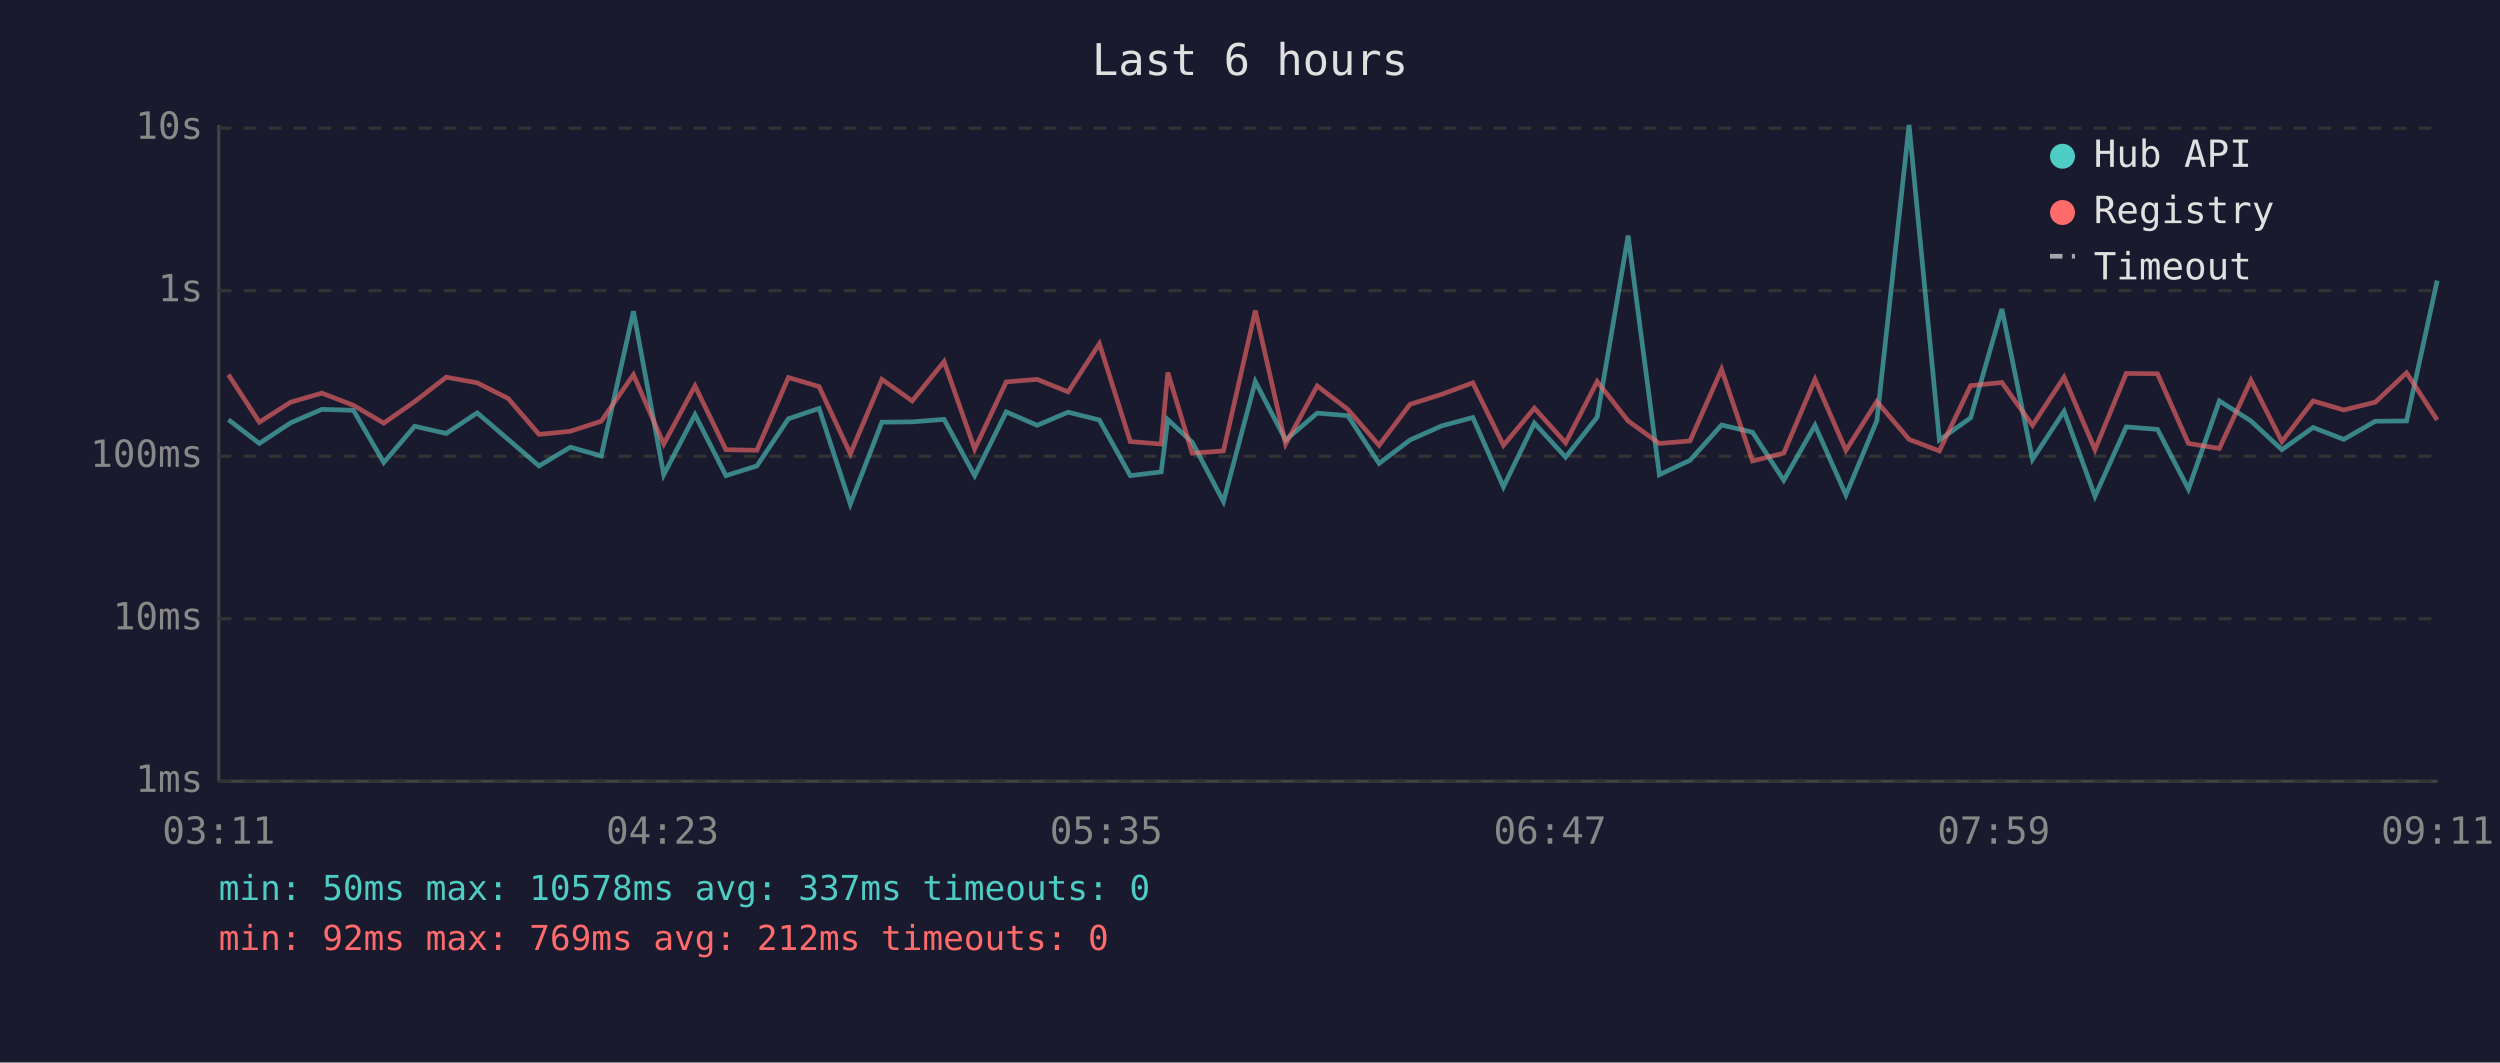
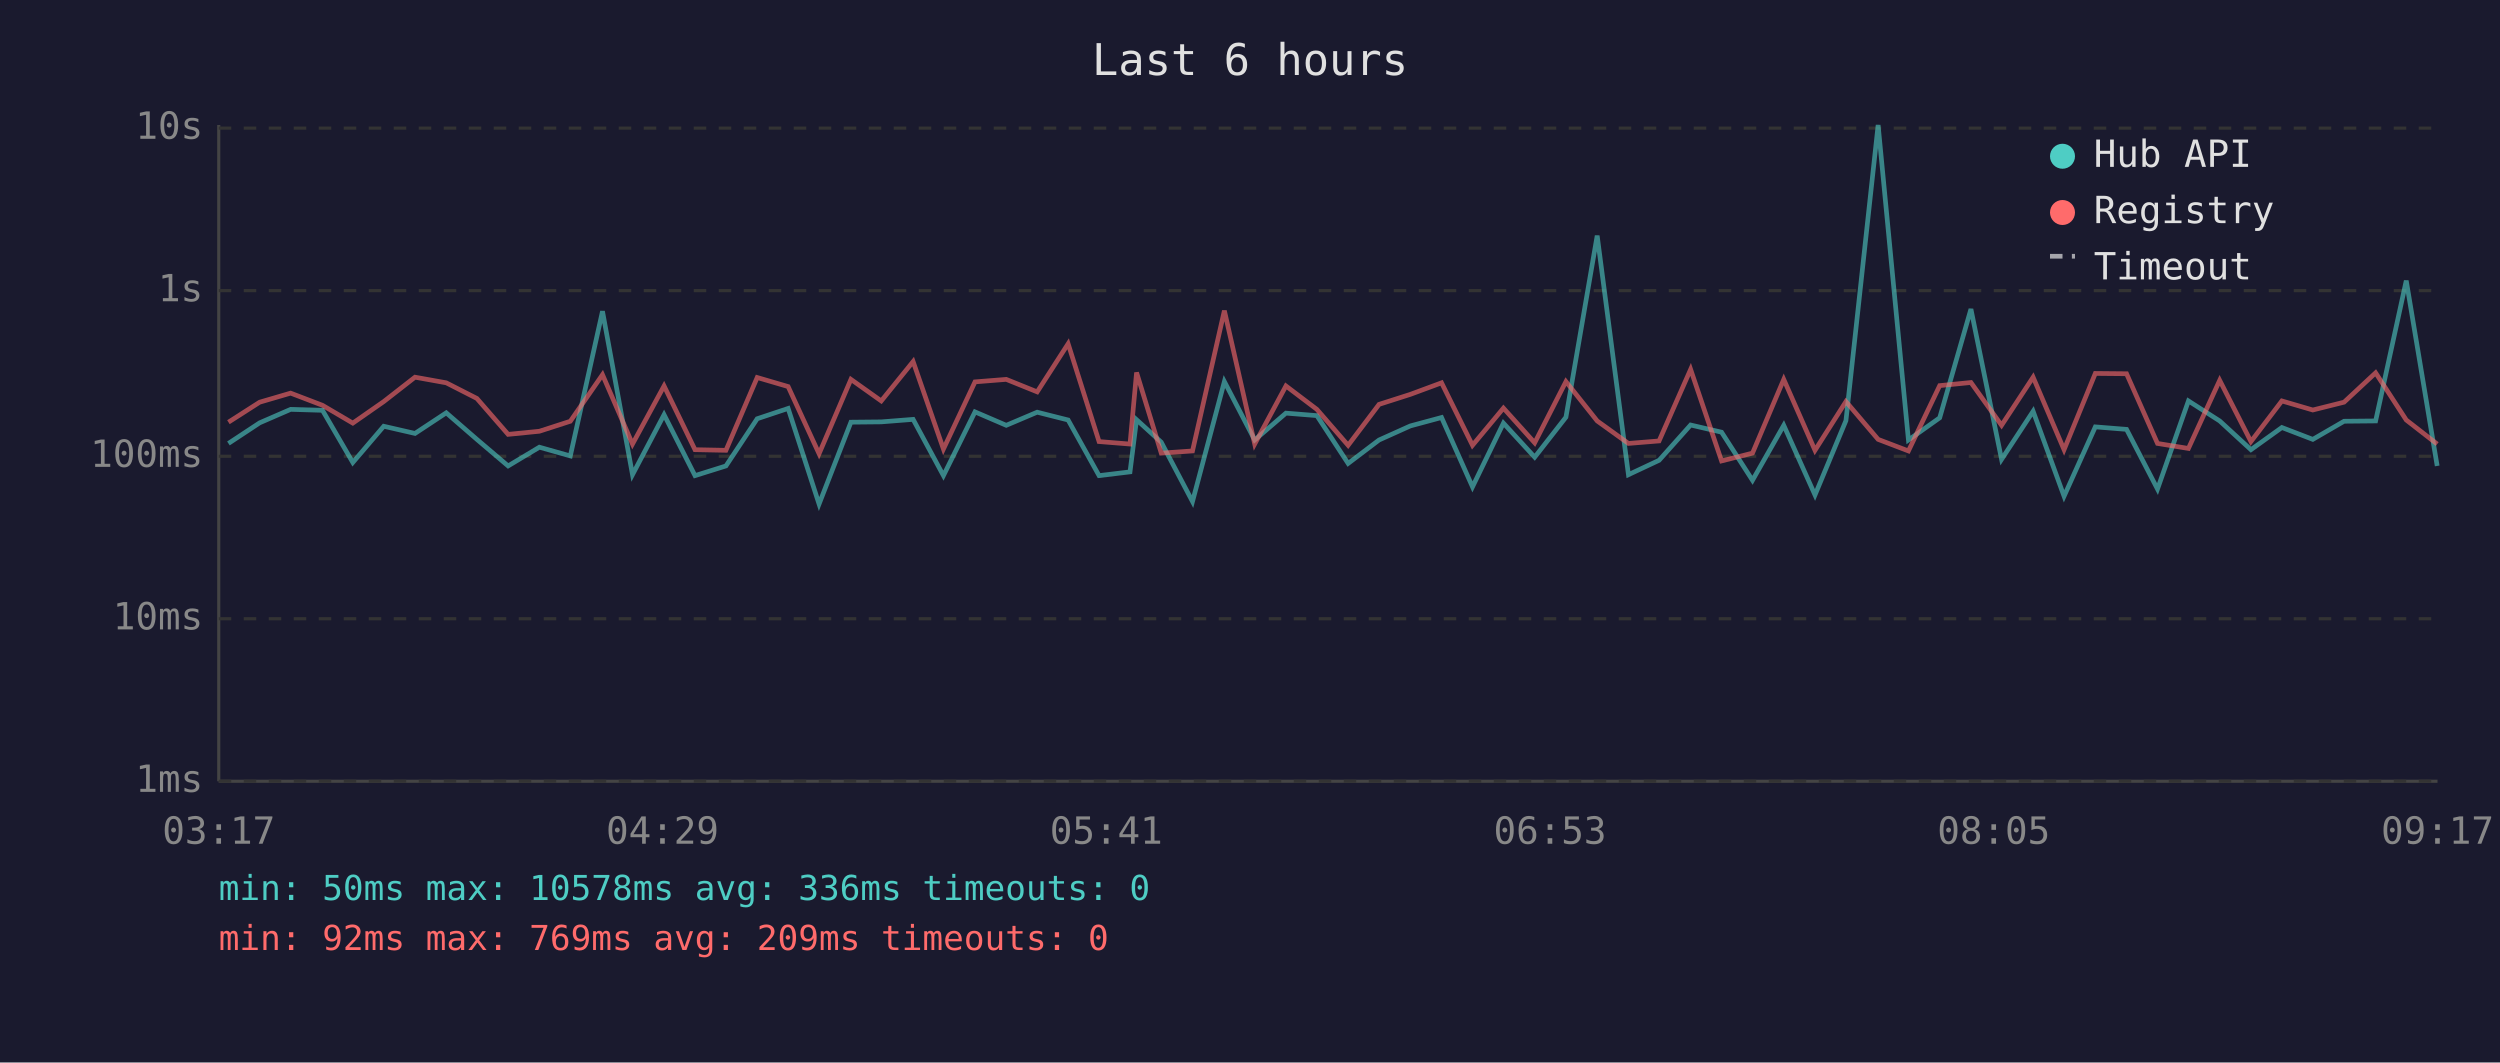
<svg xmlns="http://www.w3.org/2000/svg" viewBox="0 0 800 340" font-family="monospace" font-size="12">
  <rect width="800" height="340" fill="#1a1a2e" />
  <text x="400" y="24" fill="#e0e0e0" font-size="14" text-anchor="middle">Last 6 hours</text>
  <line x1="70" y1="40" x2="70" y2="250" stroke="#444" stroke-width="1" />
  <line x1="70" y1="250" x2="780" y2="250" stroke="#444" stroke-width="1" />
  <line x1="70" y1="250" x2="780" y2="250" stroke="#333" stroke-width="1" stroke-dasharray="4" />
  <text x="65" y="250" fill="#888" text-anchor="end" dominant-baseline="middle">1ms</text>
  <line x1="70" y1="198" x2="780" y2="198" stroke="#333" stroke-width="1" stroke-dasharray="4" />
  <text x="65" y="198" fill="#888" text-anchor="end" dominant-baseline="middle">10ms</text>
  <line x1="70" y1="146" x2="780" y2="146" stroke="#333" stroke-width="1" stroke-dasharray="4" />
  <text x="65" y="146" fill="#888" text-anchor="end" dominant-baseline="middle">100ms</text>
  <line x1="70" y1="93" x2="780" y2="93" stroke="#333" stroke-width="1" stroke-dasharray="4" />
  <text x="65" y="93" fill="#888" text-anchor="end" dominant-baseline="middle">1s</text>
  <line x1="70" y1="41" x2="780" y2="41" stroke="#333" stroke-width="1" stroke-dasharray="4" />
  <text x="65" y="41" fill="#888" text-anchor="end" dominant-baseline="middle">10s</text>
-   <text x="70" y="270" fill="#888" text-anchor="middle">03:11</text>
-   <text x="212" y="270" fill="#888" text-anchor="middle">04:23</text>
-   <text x="354" y="270" fill="#888" text-anchor="middle">05:35</text>
-   <text x="496" y="270" fill="#888" text-anchor="middle">06:47</text>
-   <text x="638" y="270" fill="#888" text-anchor="middle">07:59</text>
-   <text x="780" y="270" fill="#888" text-anchor="middle">09:11</text>
-   <polyline points="73.1,134.3 83.0,141.9 93.0,135.3 103.0,131.0 113.1,131.3 122.8,148.0 132.7,136.4 142.8,138.7 152.7,132.1 162.6,140.6 172.5,149.1 182.5,143.1 192.4,145.9 202.7,99.6 212.4,151.9 222.4,132.7 232.3,152.2 242.2,149.1 252.3,134.0 262.1,130.7 272.1,161.3 282.2,135.1 291.9,135.0 302.1,134.2 311.9,152.2 322.0,131.8 331.9,136.1 341.8,131.9 351.8,134.4 361.7,152.2 371.6,151.0 373.7,134.3 381.5,141.5 391.5,160.5 401.7,122.1 411.4,140.8 421.5,132.2 431.3,133.0 441.3,148.3 451.2,140.8 461.3,136.3 471.3,133.6 481.1,155.8 491.0,135.4 501.0,146.3 511.1,133.5 521.0,75.4 531.0,151.9 540.8,147.3 550.9,136.0 560.8,138.3 570.8,153.7 580.8,136.1 590.7,158.4 600.6,134.6 610.9,40.0 620.6,140.8 630.6,133.7 640.6,98.9 650.4,147.0 660.5,131.6 670.4,158.8 680.4,136.6 690.4,137.4 700.3,156.5 710.2,128.3 720.3,134.7 730.2,143.9 740.2,136.8 750.0,140.6 760.1,134.8 770.1,134.7 779.9,89.8" fill="none" stroke="#4ecdc4" stroke-width="1.5" opacity="0.6" />
-   <polyline points="73.1,119.9 83.0,135.1 93.0,128.7 103.0,125.8 113.1,129.7 122.8,135.4 132.7,128.5 142.8,120.7 152.7,122.5 162.6,127.5 172.5,139.0 182.5,138.0 192.4,134.8 202.7,119.9 212.4,142.1 222.4,123.5 232.3,143.9 242.2,144.1 252.3,120.8 262.1,123.7 272.1,145.2 282.2,121.4 291.9,128.3 302.1,115.7 311.9,143.7 322.0,122.2 331.9,121.4 341.8,125.4 351.8,110.0 361.7,141.3 371.6,142.1 373.7,119.2 381.5,145.0 391.5,144.3 401.7,99.4 411.4,142.1 421.5,123.5 431.3,131.0 441.3,142.5 451.2,129.4 461.3,126.2 471.3,122.5 481.1,142.5 491.0,130.6 501.0,141.7 511.1,122.1 521.0,134.7 531.0,141.9 540.8,141.1 550.9,118.2 560.8,147.5 570.8,145.0 580.8,121.4 590.7,144.1 600.6,128.5 610.9,140.6 620.6,144.3 630.6,123.4 640.6,122.4 650.4,136.1 660.5,120.7 670.4,143.9 680.4,119.5 690.4,119.6 700.3,141.9 710.2,143.5 720.3,121.7 730.2,141.3 740.2,128.3 750.0,131.2 760.1,128.7 770.1,119.3 779.9,134.4" fill="none" stroke="#ff6b6b" stroke-width="1.5" opacity="0.6" />
+   <text x="70" y="270" fill="#888" text-anchor="middle">03:17</text>
+   <text x="212" y="270" fill="#888" text-anchor="middle">04:29</text>
+   <text x="354" y="270" fill="#888" text-anchor="middle">05:41</text>
+   <text x="496" y="270" fill="#888" text-anchor="middle">06:53</text>
+   <text x="638" y="270" fill="#888" text-anchor="middle">08:05</text>
+   <text x="780" y="270" fill="#888" text-anchor="middle">09:17</text>
+   <polyline points="73.1,141.9 83.1,135.3 93.0,131.0 103.2,131.3 112.9,148.0 122.8,136.4 132.8,138.7 142.8,132.1 152.6,140.6 162.6,149.1 172.6,143.1 182.5,145.9 192.8,99.6 202.4,151.9 212.5,132.7 222.4,152.2 232.3,149.1 242.3,134.0 252.2,130.7 262.1,161.3 272.3,135.1 282.0,135.0 292.2,134.2 301.9,152.2 312.0,131.8 322.0,136.1 331.9,131.9 341.8,134.4 351.7,152.2 361.6,151.0 363.7,134.3 371.6,141.5 381.6,160.5 391.8,122.1 401.5,140.8 411.5,132.2 421.4,133.0 431.4,148.3 441.3,140.8 451.3,136.3 461.3,133.6 471.2,155.8 481.1,135.4 491.1,146.3 501.1,133.5 511.1,75.4 521.1,151.9 530.9,147.3 541.0,136.0 550.9,138.3 560.8,153.7 570.8,136.1 580.8,158.4 590.7,134.6 601.0,40.0 610.7,140.8 620.7,133.7 630.7,98.9 640.5,147.0 650.6,131.6 660.5,158.8 670.5,136.6 680.5,137.4 690.4,156.5 700.3,128.3 710.3,134.7 720.3,143.9 730.2,136.8 740.1,140.6 750.1,134.8 760.2,134.7 770.0,89.8 779.9,149.1" fill="none" stroke="#4ecdc4" stroke-width="1.5" opacity="0.6" />
+   <polyline points="73.1,135.1 83.1,128.7 93.0,125.8 103.2,129.7 112.9,135.4 122.8,128.5 132.8,120.7 142.8,122.5 152.6,127.5 162.6,139.0 172.6,138.0 182.5,134.8 192.8,119.9 202.4,142.1 212.5,123.5 222.4,143.9 232.3,144.1 242.3,120.8 252.2,123.7 262.1,145.2 272.3,121.4 282.0,128.3 292.2,115.7 301.9,143.7 312.0,122.2 322.0,121.4 331.9,125.4 341.8,110.0 351.7,141.3 361.6,142.1 363.7,119.2 371.6,145.0 381.6,144.3 391.8,99.4 401.5,142.1 411.5,123.5 421.4,131.0 431.4,142.5 441.3,129.4 451.3,126.2 461.3,122.5 471.2,142.5 481.1,130.6 491.1,141.7 501.1,122.1 511.1,134.7 521.1,141.9 530.9,141.1 541.0,118.2 550.9,147.5 560.8,145.0 570.8,121.4 580.8,144.1 590.7,128.5 601.0,140.6 610.7,144.3 620.7,123.4 630.7,122.4 640.5,136.1 650.6,120.7 660.5,143.9 670.5,119.5 680.5,119.6 690.4,141.9 700.3,143.5 710.3,121.7 720.3,141.3 730.2,128.3 740.1,131.2 750.1,128.7 760.2,119.3 770.0,134.4 779.9,142.1" fill="none" stroke="#ff6b6b" stroke-width="1.5" opacity="0.6" />
  <circle cx="660" cy="50" r="4" fill="#4ecdc4" />
  <text x="670" y="50" fill="#e0e0e0" dominant-baseline="middle">Hub API</text>
  <circle cx="660" cy="68" r="4" fill="#ff6b6b" />
  <text x="670" y="68" fill="#e0e0e0" dominant-baseline="middle">Registry</text>
  <line x1="656" y1="82" x2="664" y2="82" stroke="#e0e0e0" stroke-width="1.5" stroke-dasharray="4,3" opacity="0.7" />
  <text x="670" y="86" fill="#e0e0e0" dominant-baseline="middle">Timeout</text>
-   <text x="70" y="288" fill="#4ecdc4" font-size="11">min: 50ms  max: 10578ms  avg: 337ms  timeouts: 0</text>
-   <text x="70" y="304" fill="#ff6b6b" font-size="11">min: 92ms  max: 769ms  avg: 212ms  timeouts: 0</text>
+   <text x="70" y="288" fill="#4ecdc4" font-size="11">min: 50ms  max: 10578ms  avg: 336ms  timeouts: 0</text>
+   <text x="70" y="304" fill="#ff6b6b" font-size="11">min: 92ms  max: 769ms  avg: 209ms  timeouts: 0</text>
</svg>
